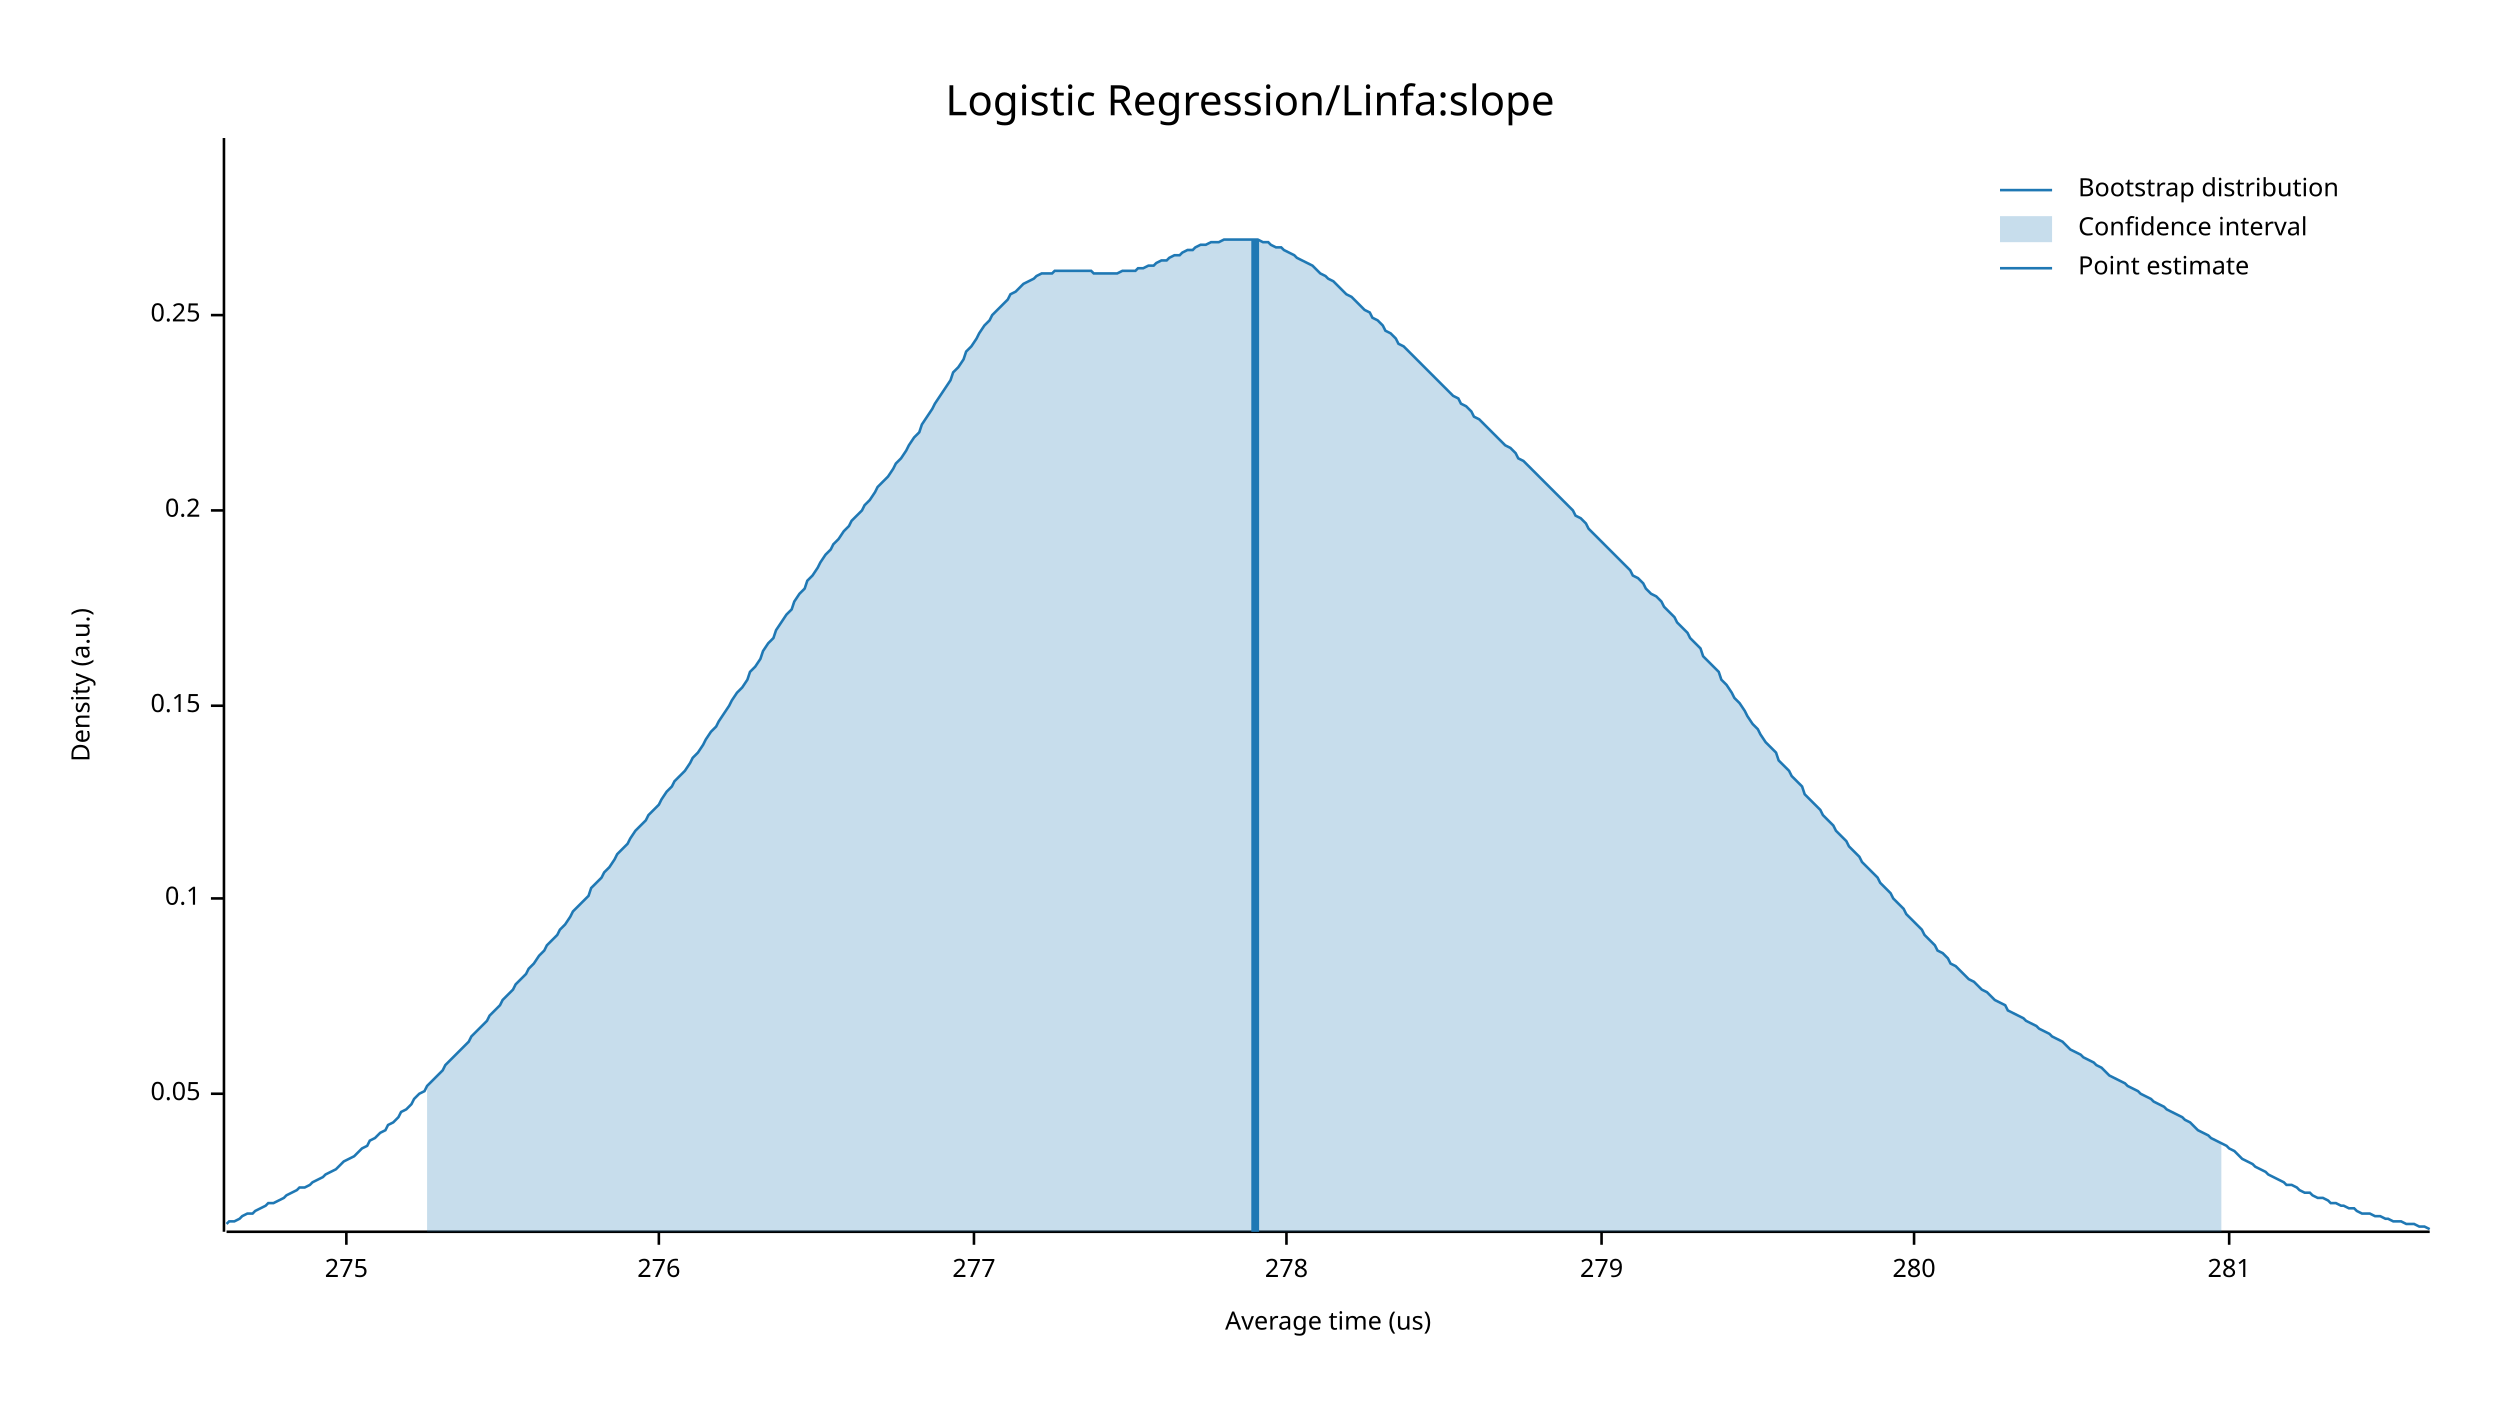
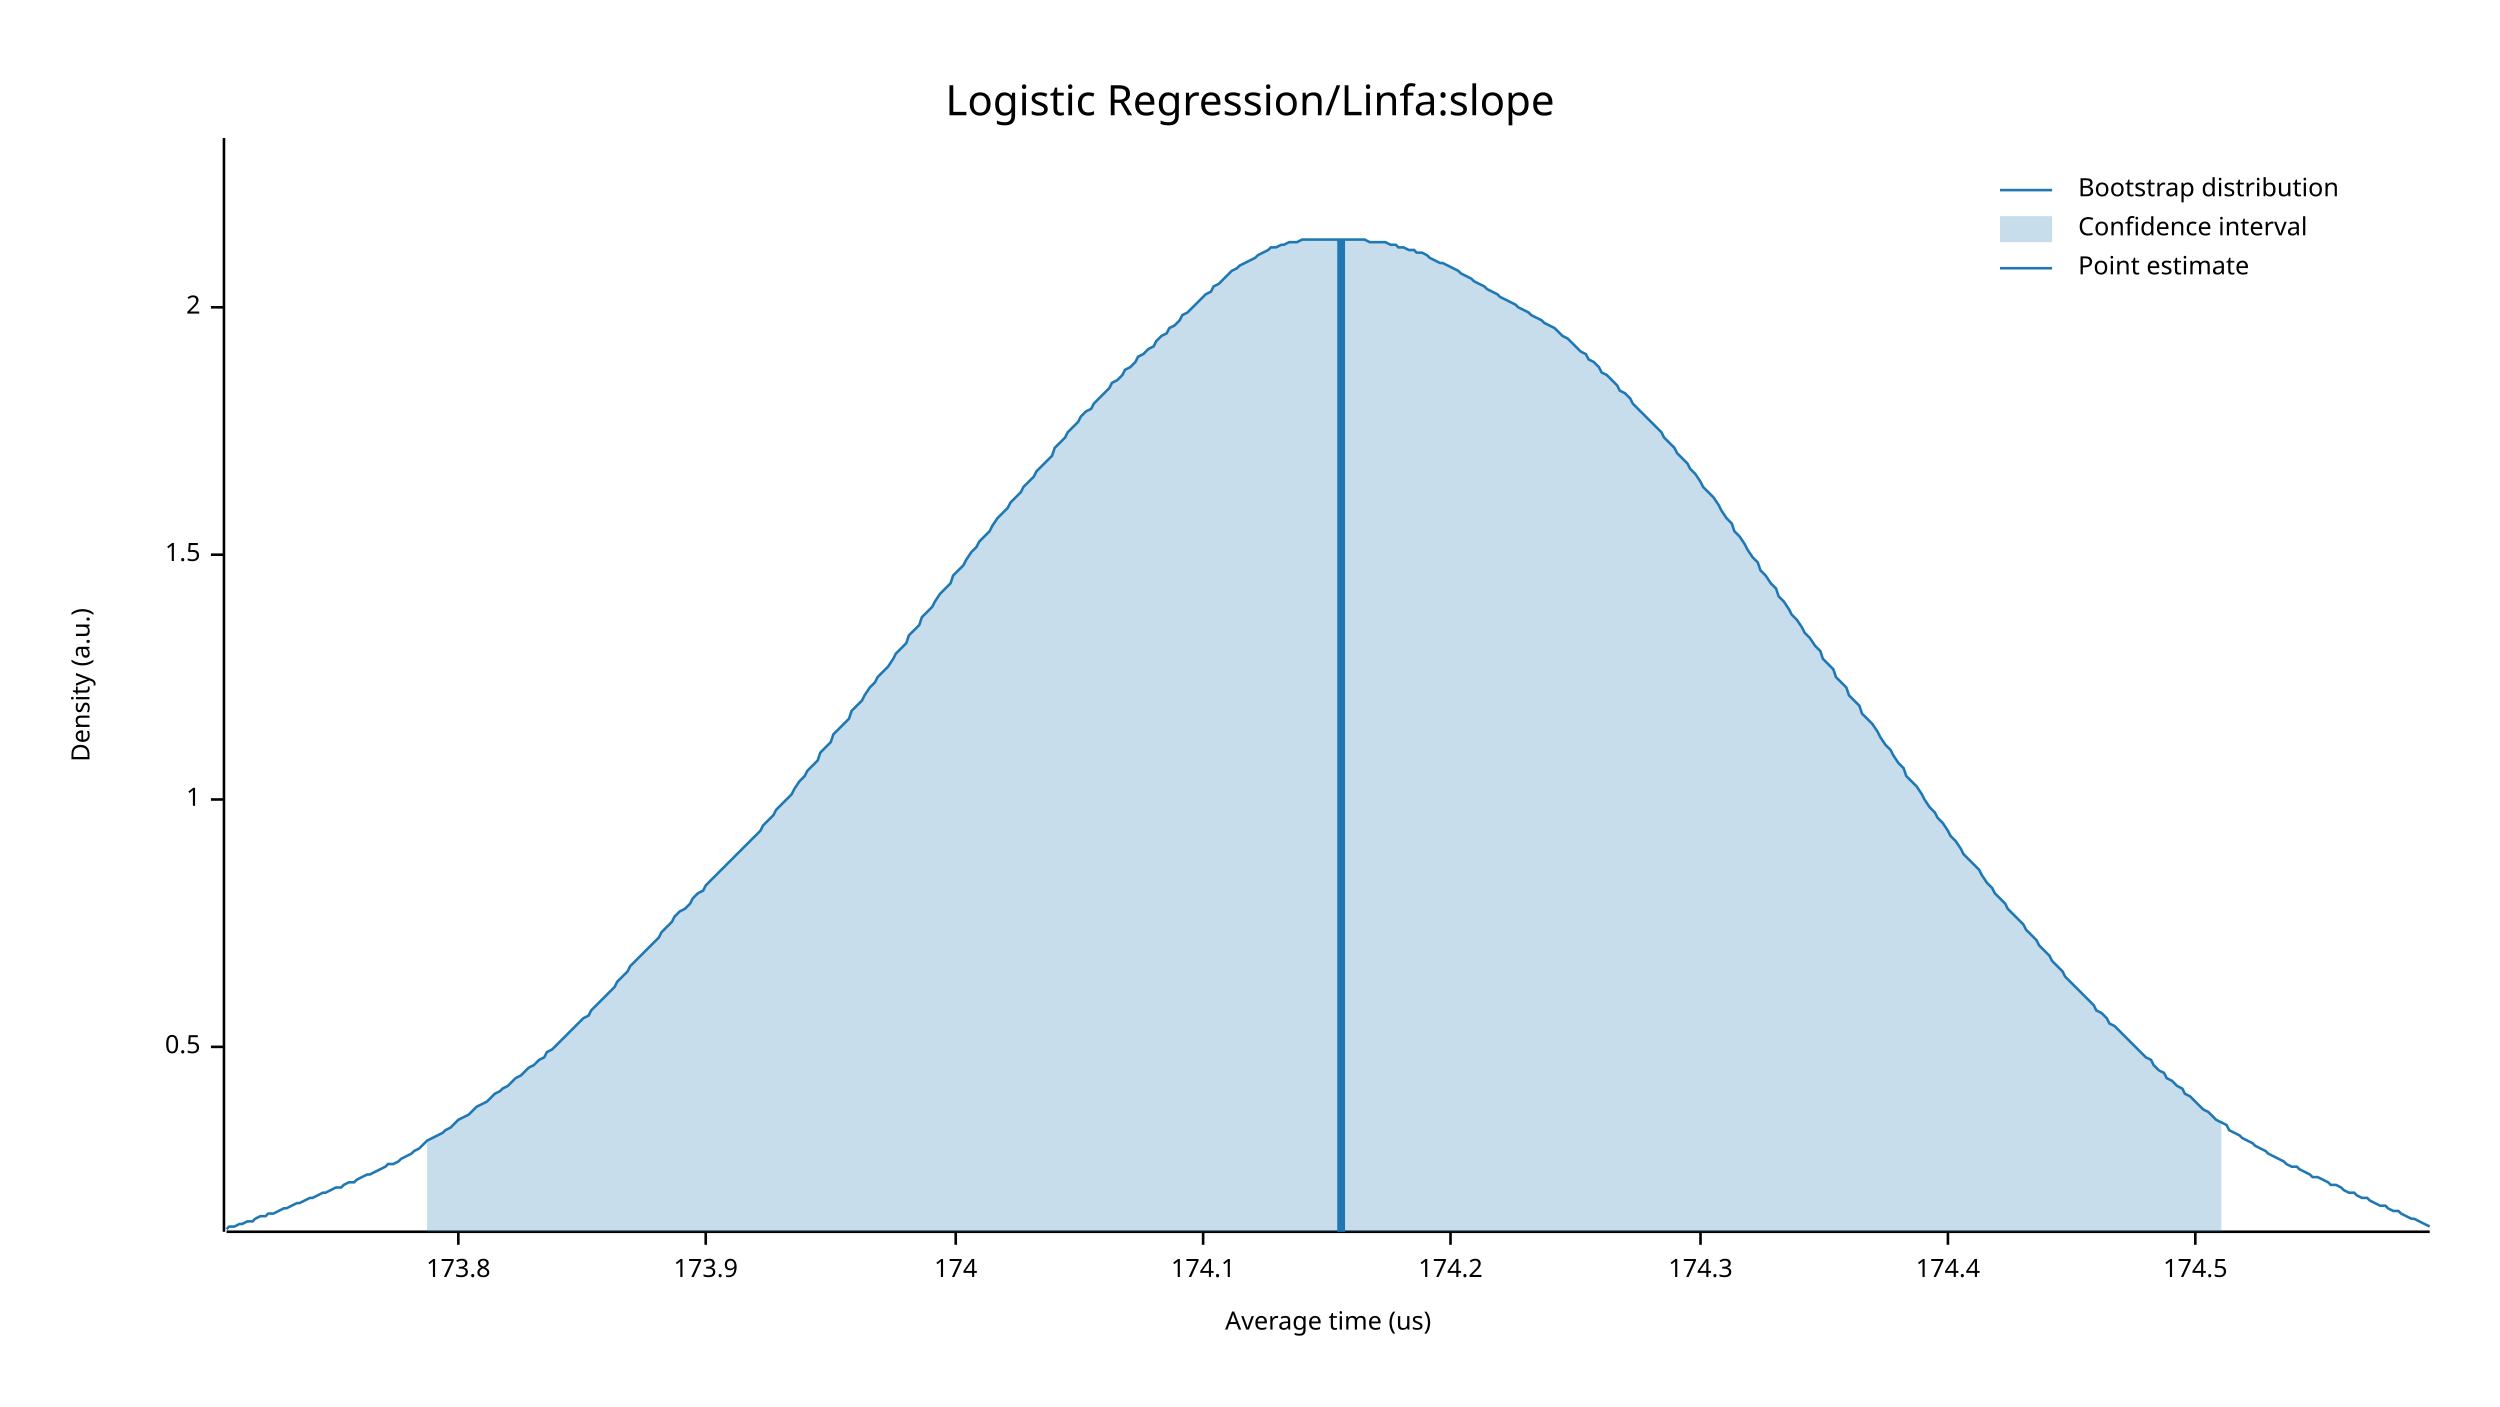
<svg xmlns="http://www.w3.org/2000/svg" width="960" height="540" viewBox="0 0 960 540">
  <text x="480" y="32" dy="0.76em" text-anchor="middle" font-family="sans-serif" font-size="16.129" opacity="1" fill="#000000">
Logistic Regression/Linfa:slope
</text>
  <text x="27" y="263" dy="0.76em" text-anchor="middle" font-family="sans-serif" font-size="9.677" opacity="1" fill="#000000" transform="rotate(270, 27, 263)">
Density (a.u.)
</text>
  <text x="510" y="513" dy="-0.5ex" text-anchor="middle" font-family="sans-serif" font-size="9.677" opacity="1" fill="#000000">
Average time (us)
</text>
  <polyline fill="none" opacity="1" stroke="#000000" stroke-width="1" points="86,53 86,473 " />
-   <text x="77" y="420" dy="0.5ex" text-anchor="end" font-family="sans-serif" font-size="9.677" opacity="1" fill="#000000">
- 0.05
+   <text x="77" y="402" dy="0.5ex" text-anchor="end" font-family="sans-serif" font-size="9.677" opacity="1" fill="#000000">
+ 0.5
</text>
-   <polyline fill="none" opacity="1" stroke="#000000" stroke-width="1" points="81,420 86,420 " />
-   <text x="77" y="345" dy="0.5ex" text-anchor="end" font-family="sans-serif" font-size="9.677" opacity="1" fill="#000000">
- 0.1
+   <polyline fill="none" opacity="1" stroke="#000000" stroke-width="1" points="81,402 86,402 " />
+   <text x="77" y="307" dy="0.5ex" text-anchor="end" font-family="sans-serif" font-size="9.677" opacity="1" fill="#000000">
+ 1
</text>
-   <polyline fill="none" opacity="1" stroke="#000000" stroke-width="1" points="81,345 86,345 " />
-   <text x="77" y="271" dy="0.5ex" text-anchor="end" font-family="sans-serif" font-size="9.677" opacity="1" fill="#000000">
- 0.15
+   <polyline fill="none" opacity="1" stroke="#000000" stroke-width="1" points="81,307 86,307 " />
+   <text x="77" y="213" dy="0.5ex" text-anchor="end" font-family="sans-serif" font-size="9.677" opacity="1" fill="#000000">
+ 1.5
</text>
-   <polyline fill="none" opacity="1" stroke="#000000" stroke-width="1" points="81,271 86,271 " />
-   <text x="77" y="196" dy="0.5ex" text-anchor="end" font-family="sans-serif" font-size="9.677" opacity="1" fill="#000000">
- 0.2
+   <polyline fill="none" opacity="1" stroke="#000000" stroke-width="1" points="81,213 86,213 " />
+   <text x="77" y="118" dy="0.5ex" text-anchor="end" font-family="sans-serif" font-size="9.677" opacity="1" fill="#000000">
+ 2
</text>
-   <polyline fill="none" opacity="1" stroke="#000000" stroke-width="1" points="81,196 86,196 " />
-   <text x="77" y="121" dy="0.5ex" text-anchor="end" font-family="sans-serif" font-size="9.677" opacity="1" fill="#000000">
- 0.25
+   <polyline fill="none" opacity="1" stroke="#000000" stroke-width="1" points="81,118 86,118 " />
+   <polyline fill="none" opacity="1" stroke="#000000" stroke-width="1" points="87,473 933,473 " />
+   <text x="176" y="483" dy="0.76em" text-anchor="middle" font-family="sans-serif" font-size="9.677" opacity="1" fill="#000000">
+ 173.8
</text>
-   <polyline fill="none" opacity="1" stroke="#000000" stroke-width="1" points="81,121 86,121 " />
-   <polyline fill="none" opacity="1" stroke="#000000" stroke-width="1" points="87,473 933,473 " />
-   <text x="133" y="483" dy="0.76em" text-anchor="middle" font-family="sans-serif" font-size="9.677" opacity="1" fill="#000000">
- 275
+   <polyline fill="none" opacity="1" stroke="#000000" stroke-width="1" points="176,473 176,478 " />
+   <text x="271" y="483" dy="0.76em" text-anchor="middle" font-family="sans-serif" font-size="9.677" opacity="1" fill="#000000">
+ 173.9
</text>
-   <polyline fill="none" opacity="1" stroke="#000000" stroke-width="1" points="133,473 133,478 " />
-   <text x="253" y="483" dy="0.76em" text-anchor="middle" font-family="sans-serif" font-size="9.677" opacity="1" fill="#000000">
- 276
+   <polyline fill="none" opacity="1" stroke="#000000" stroke-width="1" points="271,473 271,478 " />
+   <text x="367" y="483" dy="0.76em" text-anchor="middle" font-family="sans-serif" font-size="9.677" opacity="1" fill="#000000">
+ 174
</text>
-   <polyline fill="none" opacity="1" stroke="#000000" stroke-width="1" points="253,473 253,478 " />
-   <text x="374" y="483" dy="0.76em" text-anchor="middle" font-family="sans-serif" font-size="9.677" opacity="1" fill="#000000">
- 277
+   <polyline fill="none" opacity="1" stroke="#000000" stroke-width="1" points="367,473 367,478 " />
+   <text x="462" y="483" dy="0.76em" text-anchor="middle" font-family="sans-serif" font-size="9.677" opacity="1" fill="#000000">
+ 174.1
</text>
-   <polyline fill="none" opacity="1" stroke="#000000" stroke-width="1" points="374,473 374,478 " />
-   <text x="494" y="483" dy="0.76em" text-anchor="middle" font-family="sans-serif" font-size="9.677" opacity="1" fill="#000000">
- 278
+   <polyline fill="none" opacity="1" stroke="#000000" stroke-width="1" points="462,473 462,478 " />
+   <text x="557" y="483" dy="0.76em" text-anchor="middle" font-family="sans-serif" font-size="9.677" opacity="1" fill="#000000">
+ 174.2
</text>
-   <polyline fill="none" opacity="1" stroke="#000000" stroke-width="1" points="494,473 494,478 " />
-   <text x="615" y="483" dy="0.76em" text-anchor="middle" font-family="sans-serif" font-size="9.677" opacity="1" fill="#000000">
- 279
+   <polyline fill="none" opacity="1" stroke="#000000" stroke-width="1" points="557,473 557,478 " />
+   <text x="653" y="483" dy="0.76em" text-anchor="middle" font-family="sans-serif" font-size="9.677" opacity="1" fill="#000000">
+ 174.3
</text>
-   <polyline fill="none" opacity="1" stroke="#000000" stroke-width="1" points="615,473 615,478 " />
-   <text x="735" y="483" dy="0.76em" text-anchor="middle" font-family="sans-serif" font-size="9.677" opacity="1" fill="#000000">
- 280
+   <polyline fill="none" opacity="1" stroke="#000000" stroke-width="1" points="653,473 653,478 " />
+   <text x="748" y="483" dy="0.76em" text-anchor="middle" font-family="sans-serif" font-size="9.677" opacity="1" fill="#000000">
+ 174.4
</text>
-   <polyline fill="none" opacity="1" stroke="#000000" stroke-width="1" points="735,473 735,478 " />
-   <text x="856" y="483" dy="0.76em" text-anchor="middle" font-family="sans-serif" font-size="9.677" opacity="1" fill="#000000">
- 281
+   <polyline fill="none" opacity="1" stroke="#000000" stroke-width="1" points="748,473 748,478 " />
+   <text x="843" y="483" dy="0.76em" text-anchor="middle" font-family="sans-serif" font-size="9.677" opacity="1" fill="#000000">
+ 174.5
</text>
-   <polyline fill="none" opacity="1" stroke="#000000" stroke-width="1" points="856,473 856,478 " />
-   <polyline fill="none" opacity="1" stroke="#1F78B4" stroke-width="1" points="87,470 88,469 90,469 92,468 93,467 95,466 97,466 98,465 100,464 102,463 103,462 105,462 107,461 109,460 110,459 112,458 114,457 115,456 117,456 119,455 120,454 122,453 124,452 125,451 127,450 129,449 131,447 132,446 134,445 136,444 137,443 139,441 141,440 142,438 144,437 146,435 148,434 149,432 151,431 153,429 154,427 156,426 158,424 159,422 161,420 163,419 164,417 166,415 168,413 170,411 171,409 173,407 175,405 176,404 178,402 180,400 181,398 183,396 185,394 187,392 188,390 190,388 192,386 193,384 195,382 197,380 198,378 200,376 202,374 203,372 205,370 207,367 209,365 210,363 212,361 214,359 215,357 217,355 219,352 220,350 222,348 224,346 226,344 227,341 229,339 231,337 232,335 234,333 236,330 237,328 239,326 241,324 242,322 244,319 246,317 248,315 249,313 251,311 253,309 254,307 256,304 258,302 259,300 261,298 263,296 265,293 266,291 268,289 270,286 271,284 273,281 275,279 276,277 278,274 280,271 281,269 283,266 285,264 287,261 288,258 290,256 292,253 293,250 295,247 297,245 298,242 300,239 302,236 304,234 305,231 307,228 309,226 310,223 312,221 314,218 315,216 317,213 319,211 320,209 322,207 324,204 326,202 327,200 329,198 331,196 332,194 334,192 336,189 337,187 339,185 341,183 343,180 344,178 346,176 348,173 349,171 351,168 353,166 354,163 356,160 358,157 359,155 361,152 363,149 365,146 366,143 368,141 370,138 371,135 373,133 375,130 376,128 378,125 380,123 381,121 383,119 385,117 387,115 388,113 390,112 392,110 393,109 395,108 397,107 398,106 400,105 402,105 404,105 405,104 407,104 409,104 410,104 412,104 414,104 415,104 417,104 419,104 420,105 422,105 424,105 426,105 427,105 429,105 431,104 432,104 434,104 436,104 437,103 439,103 441,102 443,102 444,101 446,100 448,100 449,99 451,98 453,98 454,97 456,96 458,96 459,95 461,94 463,94 465,93 466,93 468,93 470,92 471,92 473,92 475,92 476,92 478,92 480,92 482,92 483,92 485,93 487,93 488,94 490,95 492,95 493,96 495,97 497,98 498,99 500,100 502,101 504,102 505,103 507,105 509,106 510,107 512,108 514,110 515,111 517,113 519,114 521,116 522,117 524,119 526,120 527,122 529,123 531,125 532,127 534,128 536,130 537,132 539,133 541,135 543,137 544,138 546,140 548,142 549,143 551,145 553,147 554,148 556,150 558,152 560,153 561,155 563,156 565,158 566,160 568,161 570,163 571,164 573,166 575,168 576,169 578,171 580,172 582,174 583,176 585,177 587,179 588,180 590,182 592,184 593,185 595,187 597,189 599,191 600,192 602,194 604,196 605,198 607,199 609,201 610,203 612,205 614,207 615,208 617,210 619,212 621,214 622,215 624,217 626,219 627,221 629,222 631,224 632,226 634,228 636,229 638,231 639,233 641,235 643,237 644,239 646,241 648,243 649,245 651,247 653,249 654,252 656,254 658,256 660,258 661,261 663,263 665,266 666,268 668,270 670,273 671,275 673,278 675,280 676,282 678,285 680,287 682,289 683,292 685,294 687,296 688,298 690,300 692,302 693,305 695,307 697,309 699,311 700,313 702,315 704,317 705,319 707,321 709,323 710,325 712,327 714,329 715,331 717,333 719,335 721,337 722,339 724,341 726,343 727,345 729,347 731,349 732,351 734,353 736,355 738,357 739,359 741,361 743,363 744,365 746,366 748,368 749,370 751,371 753,373 754,374 756,376 758,377 760,379 761,380 763,381 765,383 766,384 768,385 770,386 771,388 773,389 775,390 777,391 778,392 780,393 782,394 783,395 785,396 787,397 788,398 790,399 792,400 793,401 795,403 797,404 799,405 800,406 802,407 804,408 805,409 807,410 809,412 810,413 812,414 814,415 816,416 817,417 819,418 821,419 822,420 824,421 826,422 827,423 829,424 831,425 832,426 834,427 836,428 838,429 839,430 841,431 843,433 844,434 846,435 848,436 849,437 851,438 853,439 855,440 856,441 858,442 860,444 861,445 863,446 865,447 866,448 868,449 870,450 871,451 873,452 875,453 877,454 878,455 880,455 882,456 883,457 885,458 887,458 888,459 890,460 892,460 894,461 895,462 897,462 899,463 900,463 902,464 904,464 905,465 907,466 909,466 910,466 912,467 914,467 916,468 917,468 919,469 921,469 922,469 924,470 926,470 927,470 929,471 931,471 933,472 " />
-   <polygon opacity="0.25" fill="#1F78B4" points="164,417 166,415 168,413 170,411 171,409 173,407 175,405 176,404 178,402 180,400 181,398 183,396 185,394 187,392 188,390 190,388 192,386 193,384 195,382 197,380 198,378 200,376 202,374 203,372 205,370 207,367 209,365 210,363 212,361 214,359 215,357 217,355 219,352 220,350 222,348 224,346 226,344 227,341 229,339 231,337 232,335 234,333 236,330 237,328 239,326 241,324 242,322 244,319 246,317 248,315 249,313 251,311 253,309 254,307 256,304 258,302 259,300 261,298 263,296 265,293 266,291 268,289 270,286 271,284 273,281 275,279 276,277 278,274 280,271 281,269 283,266 285,264 287,261 288,258 290,256 292,253 293,250 295,247 297,245 298,242 300,239 302,236 304,234 305,231 307,228 309,226 310,223 312,221 314,218 315,216 317,213 319,211 320,209 322,207 324,204 326,202 327,200 329,198 331,196 332,194 334,192 336,189 337,187 339,185 341,183 343,180 344,178 346,176 348,173 349,171 351,168 353,166 354,163 356,160 358,157 359,155 361,152 363,149 365,146 366,143 368,141 370,138 371,135 373,133 375,130 376,128 378,125 380,123 381,121 383,119 385,117 387,115 388,113 390,112 392,110 393,109 395,108 397,107 398,106 400,105 402,105 404,105 405,104 407,104 409,104 410,104 412,104 414,104 415,104 417,104 419,104 420,105 422,105 424,105 426,105 427,105 429,105 431,104 432,104 434,104 436,104 437,103 439,103 441,102 443,102 444,101 446,100 448,100 449,99 451,98 453,98 454,97 456,96 458,96 459,95 461,94 463,94 465,93 466,93 468,93 470,92 471,92 473,92 475,92 476,92 478,92 480,92 482,92 483,92 485,93 487,93 488,94 490,95 492,95 493,96 495,97 497,98 498,99 500,100 502,101 504,102 505,103 507,105 509,106 510,107 512,108 514,110 515,111 517,113 519,114 521,116 522,117 524,119 526,120 527,122 529,123 531,125 532,127 534,128 536,130 537,132 539,133 541,135 543,137 544,138 546,140 548,142 549,143 551,145 553,147 554,148 556,150 558,152 560,153 561,155 563,156 565,158 566,160 568,161 570,163 571,164 573,166 575,168 576,169 578,171 580,172 582,174 583,176 585,177 587,179 588,180 590,182 592,184 593,185 595,187 597,189 599,191 600,192 602,194 604,196 605,198 607,199 609,201 610,203 612,205 614,207 615,208 617,210 619,212 621,214 622,215 624,217 626,219 627,221 629,222 631,224 632,226 634,228 636,229 638,231 639,233 641,235 643,237 644,239 646,241 648,243 649,245 651,247 653,249 654,252 656,254 658,256 660,258 661,261 663,263 665,266 666,268 668,270 670,273 671,275 673,278 675,280 676,282 678,285 680,287 682,289 683,292 685,294 687,296 688,298 690,300 692,302 693,305 695,307 697,309 699,311 700,313 702,315 704,317 705,319 707,321 709,323 710,325 712,327 714,329 715,331 717,333 719,335 721,337 722,339 724,341 726,343 727,345 729,347 731,349 732,351 734,353 736,355 738,357 739,359 741,361 743,363 744,365 746,366 748,368 749,370 751,371 753,373 754,374 756,376 758,377 760,379 761,380 763,381 765,383 766,384 768,385 770,386 771,388 773,389 775,390 777,391 778,392 780,393 782,394 783,395 785,396 787,397 788,398 790,399 792,400 793,401 795,403 797,404 799,405 800,406 802,407 804,408 805,409 807,410 809,412 810,413 812,414 814,415 816,416 817,417 819,418 821,419 822,420 824,421 826,422 827,423 829,424 831,425 832,426 834,427 836,428 838,429 839,430 841,431 843,433 844,434 846,435 848,436 849,437 851,438 853,439 853,473 164,473 " />
-   <polyline fill="none" opacity="1" stroke="#1F78B4" stroke-width="3" points="482,473 482,92 " />
+   <polyline fill="none" opacity="1" stroke="#000000" stroke-width="1" points="843,473 843,478 " />
+   <polyline fill="none" opacity="1" stroke="#1F78B4" stroke-width="1" points="87,472 88,471 90,471 92,470 93,470 95,469 97,469 98,468 100,467 102,467 103,466 105,466 107,465 109,464 110,464 112,463 114,462 115,462 117,461 119,460 120,460 122,459 124,458 125,458 127,457 129,456 131,456 132,455 134,454 136,454 137,453 139,452 141,451 142,451 144,450 146,449 148,448 149,447 151,447 153,446 154,445 156,444 158,443 159,442 161,441 163,439 164,438 166,437 168,436 170,435 171,434 173,433 175,431 176,430 178,429 180,428 181,427 183,425 185,424 187,423 188,422 190,420 192,419 193,418 195,417 197,415 198,414 200,413 202,411 203,410 205,409 207,407 209,406 210,404 212,403 214,401 215,400 217,398 219,396 220,395 222,393 224,391 226,390 227,388 229,386 231,384 232,383 234,381 236,379 237,377 239,375 241,373 242,371 244,369 246,367 248,365 249,364 251,362 253,360 254,358 256,356 258,354 259,352 261,350 263,349 265,347 266,345 268,343 270,342 271,340 273,338 275,336 276,335 278,333 280,331 281,330 283,328 285,326 287,324 288,323 290,321 292,319 293,317 295,315 297,313 298,311 300,309 302,307 304,305 305,303 307,300 309,298 310,296 312,294 314,292 315,289 317,287 319,285 320,282 322,280 324,278 326,276 327,273 329,271 331,269 332,267 334,264 336,262 337,260 339,258 341,256 343,253 344,251 346,249 348,247 349,244 351,242 353,240 354,237 356,235 358,233 359,231 361,228 363,226 365,224 366,221 368,219 370,217 371,215 373,212 375,210 376,208 378,206 380,204 381,202 383,199 385,197 387,195 388,193 390,191 392,189 393,187 395,185 397,183 398,181 400,179 402,177 404,175 405,172 407,170 409,168 410,166 412,164 414,162 415,160 417,158 419,157 420,155 422,153 424,151 426,149 427,147 429,146 431,144 432,142 434,141 436,139 437,137 439,136 441,134 443,133 444,131 446,129 448,128 449,126 451,125 453,123 454,121 456,120 458,118 459,117 461,115 463,113 465,112 466,110 468,109 470,107 471,106 473,104 475,103 476,102 478,101 480,100 482,99 483,98 485,97 487,96 488,95 490,95 492,94 493,94 495,93 497,93 498,93 500,92 502,92 504,92 505,92 507,92 509,92 510,92 512,92 514,92 515,92 517,92 519,92 521,92 522,92 524,92 526,93 527,93 529,93 531,93 532,93 534,94 536,94 537,95 539,95 541,96 543,96 544,97 546,97 548,98 549,99 551,100 553,101 554,101 556,102 558,103 560,104 561,105 563,106 565,107 566,108 568,109 570,110 571,111 573,112 575,113 576,114 578,115 580,116 582,117 583,118 585,119 587,120 588,121 590,122 592,123 593,124 595,125 597,126 599,128 600,129 602,130 604,132 605,133 607,135 609,136 610,138 612,139 614,141 615,143 617,144 619,146 621,148 622,150 624,151 626,153 627,155 629,157 631,159 632,160 634,162 636,164 638,166 639,168 641,170 643,172 644,174 646,176 648,178 649,180 651,182 653,185 654,187 656,189 658,191 660,194 661,196 663,199 665,201 666,204 668,206 670,209 671,211 673,214 675,216 676,219 678,221 680,224 682,226 683,229 685,231 687,234 688,236 690,238 692,241 693,243 695,245 697,248 699,250 700,253 702,255 704,257 705,260 707,262 709,264 710,267 712,269 714,271 715,274 717,276 719,278 721,281 722,283 724,286 726,288 727,290 729,293 731,295 732,298 734,300 736,302 738,305 739,307 741,310 743,312 744,314 746,316 748,319 749,321 751,323 753,326 754,328 756,330 758,332 760,334 761,336 763,339 765,341 766,343 768,345 770,347 771,349 773,351 775,353 777,355 778,357 780,359 782,361 783,363 785,365 787,367 788,369 790,371 792,373 793,375 795,377 797,379 799,381 800,382 802,384 804,386 805,388 807,389 809,391 810,393 812,394 814,396 816,398 817,399 819,401 821,403 822,404 824,406 826,407 827,409 829,411 831,412 832,414 834,415 836,417 838,418 839,420 841,421 843,423 844,424 846,426 848,427 849,428 851,430 853,431 855,432 856,434 858,435 860,436 861,437 863,438 865,439 866,440 868,441 870,442 871,443 873,444 875,445 877,446 878,447 880,448 882,448 883,449 885,450 887,451 888,452 890,452 892,453 894,454 895,455 897,455 899,456 900,457 902,458 904,458 905,459 907,460 909,460 910,461 912,462 914,463 916,463 917,464 919,465 921,465 922,466 924,467 926,468 927,468 929,469 931,470 933,471 " />
+   <polygon opacity="0.25" fill="#1F78B4" points="164,438 166,437 168,436 170,435 171,434 173,433 175,431 176,430 178,429 180,428 181,427 183,425 185,424 187,423 188,422 190,420 192,419 193,418 195,417 197,415 198,414 200,413 202,411 203,410 205,409 207,407 209,406 210,404 212,403 214,401 215,400 217,398 219,396 220,395 222,393 224,391 226,390 227,388 229,386 231,384 232,383 234,381 236,379 237,377 239,375 241,373 242,371 244,369 246,367 248,365 249,364 251,362 253,360 254,358 256,356 258,354 259,352 261,350 263,349 265,347 266,345 268,343 270,342 271,340 273,338 275,336 276,335 278,333 280,331 281,330 283,328 285,326 287,324 288,323 290,321 292,319 293,317 295,315 297,313 298,311 300,309 302,307 304,305 305,303 307,300 309,298 310,296 312,294 314,292 315,289 317,287 319,285 320,282 322,280 324,278 326,276 327,273 329,271 331,269 332,267 334,264 336,262 337,260 339,258 341,256 343,253 344,251 346,249 348,247 349,244 351,242 353,240 354,237 356,235 358,233 359,231 361,228 363,226 365,224 366,221 368,219 370,217 371,215 373,212 375,210 376,208 378,206 380,204 381,202 383,199 385,197 387,195 388,193 390,191 392,189 393,187 395,185 397,183 398,181 400,179 402,177 404,175 405,172 407,170 409,168 410,166 412,164 414,162 415,160 417,158 419,157 420,155 422,153 424,151 426,149 427,147 429,146 431,144 432,142 434,141 436,139 437,137 439,136 441,134 443,133 444,131 446,129 448,128 449,126 451,125 453,123 454,121 456,120 458,118 459,117 461,115 463,113 465,112 466,110 468,109 470,107 471,106 473,104 475,103 476,102 478,101 480,100 482,99 483,98 485,97 487,96 488,95 490,95 492,94 493,94 495,93 497,93 498,93 500,92 502,92 504,92 505,92 507,92 509,92 510,92 512,92 514,92 515,92 517,92 519,92 521,92 522,92 524,92 526,93 527,93 529,93 531,93 532,93 534,94 536,94 537,95 539,95 541,96 543,96 544,97 546,97 548,98 549,99 551,100 553,101 554,101 556,102 558,103 560,104 561,105 563,106 565,107 566,108 568,109 570,110 571,111 573,112 575,113 576,114 578,115 580,116 582,117 583,118 585,119 587,120 588,121 590,122 592,123 593,124 595,125 597,126 599,128 600,129 602,130 604,132 605,133 607,135 609,136 610,138 612,139 614,141 615,143 617,144 619,146 621,148 622,150 624,151 626,153 627,155 629,157 631,159 632,160 634,162 636,164 638,166 639,168 641,170 643,172 644,174 646,176 648,178 649,180 651,182 653,185 654,187 656,189 658,191 660,194 661,196 663,199 665,201 666,204 668,206 670,209 671,211 673,214 675,216 676,219 678,221 680,224 682,226 683,229 685,231 687,234 688,236 690,238 692,241 693,243 695,245 697,248 699,250 700,253 702,255 704,257 705,260 707,262 709,264 710,267 712,269 714,271 715,274 717,276 719,278 721,281 722,283 724,286 726,288 727,290 729,293 731,295 732,298 734,300 736,302 738,305 739,307 741,310 743,312 744,314 746,316 748,319 749,321 751,323 753,326 754,328 756,330 758,332 760,334 761,336 763,339 765,341 766,343 768,345 770,347 771,349 773,351 775,353 777,355 778,357 780,359 782,361 783,363 785,365 787,367 788,369 790,371 792,373 793,375 795,377 797,379 799,381 800,382 802,384 804,386 805,388 807,389 809,391 810,393 812,394 814,396 816,398 817,399 819,401 821,403 822,404 824,406 826,407 827,409 829,411 831,412 832,414 834,415 836,417 838,418 839,420 841,421 843,423 844,424 846,426 848,427 849,428 851,430 853,431 853,473 164,473 " />
+   <polyline fill="none" opacity="1" stroke="#1F78B4" stroke-width="3" points="515,473 515,92 " />
  <text x="798" y="68" dy="0.76em" text-anchor="start" font-family="sans-serif" font-size="9.677" opacity="1" fill="#000000">
Bootstrap distribution
</text>
  <text x="798" y="83" dy="0.76em" text-anchor="start" font-family="sans-serif" font-size="9.677" opacity="1" fill="#000000">
Confidence interval
</text>
  <text x="798" y="98" dy="0.76em" text-anchor="start" font-family="sans-serif" font-size="9.677" opacity="1" fill="#000000">
Point estimate
</text>
  <polyline fill="none" opacity="1" stroke="#1F78B4" stroke-width="1" points="768,73 788,73 " />
  <rect x="768" y="83" width="20" height="10" opacity="0.25" fill="#1F78B4" stroke="none" />
  <polyline fill="none" opacity="1" stroke="#1F78B4" stroke-width="1" points="768,103 788,103 " />
</svg>
